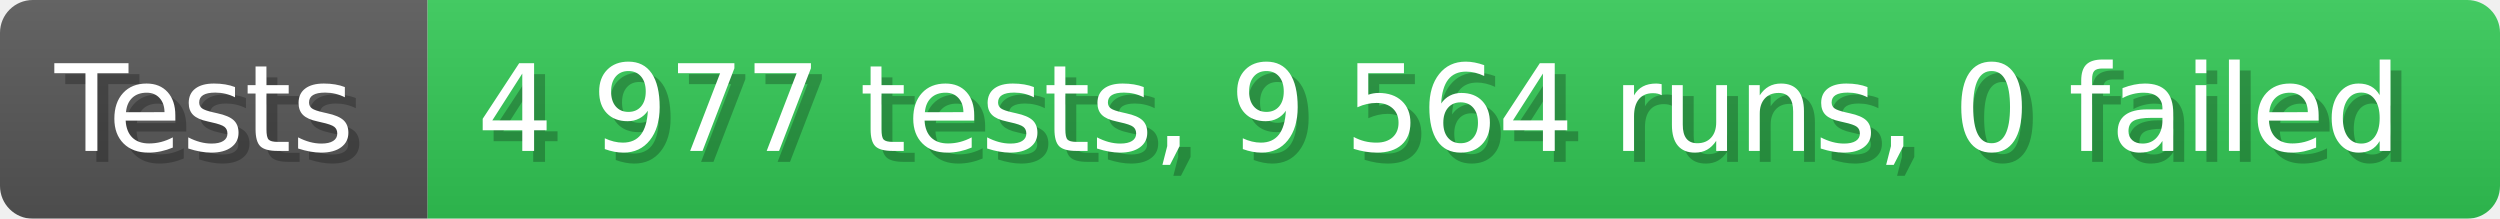
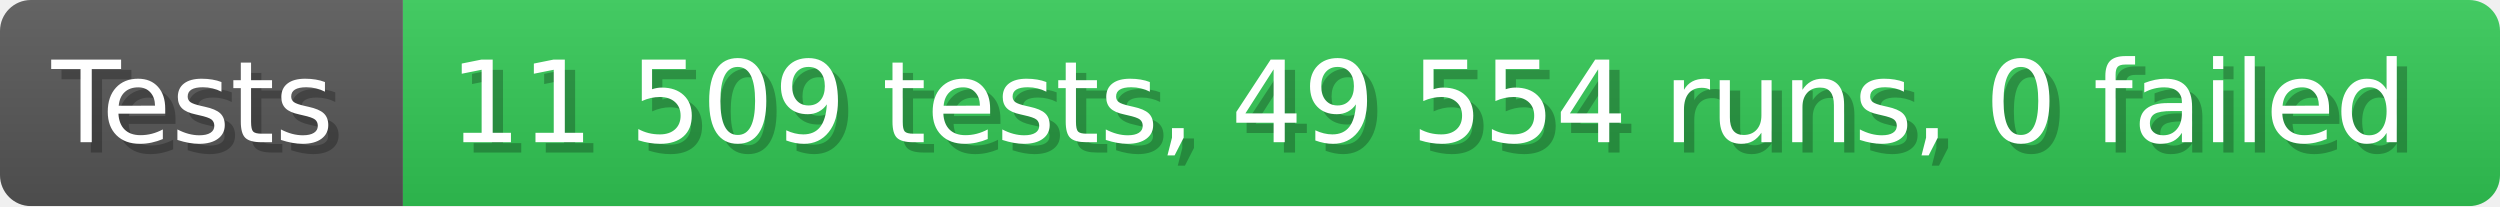
- <svg xmlns="http://www.w3.org/2000/svg" width="228.6" height="20" viewBox="0 0 2286 200" role="img" aria-label="Tests: 4 977 tests, 9 564 runs, 0 failed">
+ <svg xmlns="http://www.w3.org/2000/svg" width="242.6" height="20" viewBox="0 0 2426 200" role="img" aria-label="Tests: 11 509 tests, 49 554 runs, 0 failed">
  <linearGradient id="a" x2="0" y2="100%">
    <stop offset="0" stop-opacity=".1" stop-color="#EEE" />
    <stop offset="1" stop-opacity=".1" />
  </linearGradient>
  <mask id="m">
-     <rect width="2286" height="200" rx="30" fill="#FFF" />
+     <rect width="2426" height="200" rx="30" fill="#FFF" />
  </mask>
  <g mask="url(#m)">
    <rect width="391" height="200" fill="#555" />
-     <rect width="1895" height="200" fill="#31c653" x="391" />
-     <rect width="2286" height="200" fill="url(#a)" />
+     <rect width="2035" height="200" fill="#31c653" x="391" />
+     <rect width="2426" height="200" fill="url(#a)" />
  </g>
  <g aria-hidden="true" fill="#fff" text-anchor="start" font-family="Verdana,DejaVu Sans,sans-serif" font-size="110">
    <text x="60" y="148" textLength="291" fill="#000" opacity="0.25">Tests</text>
    <text x="50" y="138" textLength="291">Tests</text>
-     <text x="446" y="148" textLength="1795" fill="#000" opacity="0.25">4 977 tests, 9 564 runs, 0 failed</text>
-     <text x="436" y="138" textLength="1795">4 977 tests, 9 564 runs, 0 failed</text>
+     <text x="446" y="148" textLength="1935" fill="#000" opacity="0.25">11 509 tests, 49 554 runs, 0 failed</text>
+     <text x="436" y="138" textLength="1935">11 509 tests, 49 554 runs, 0 failed</text>
  </g>
</svg>
